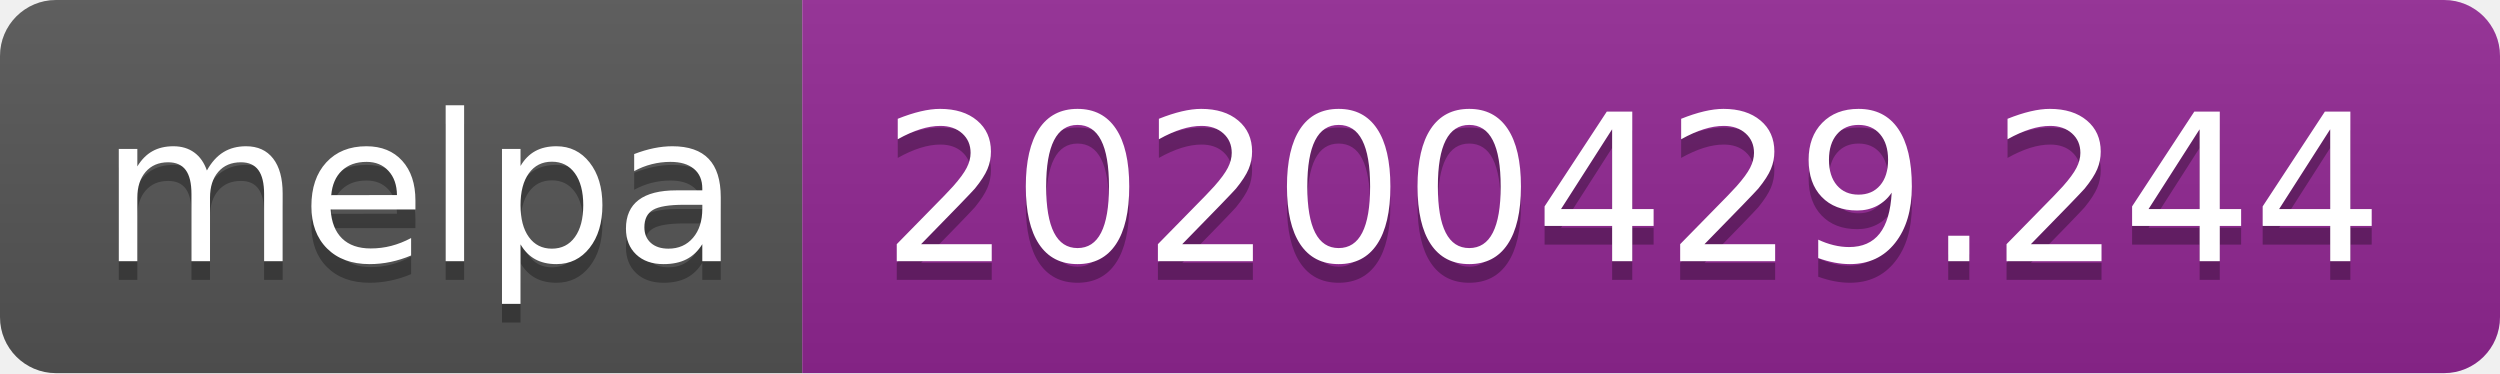
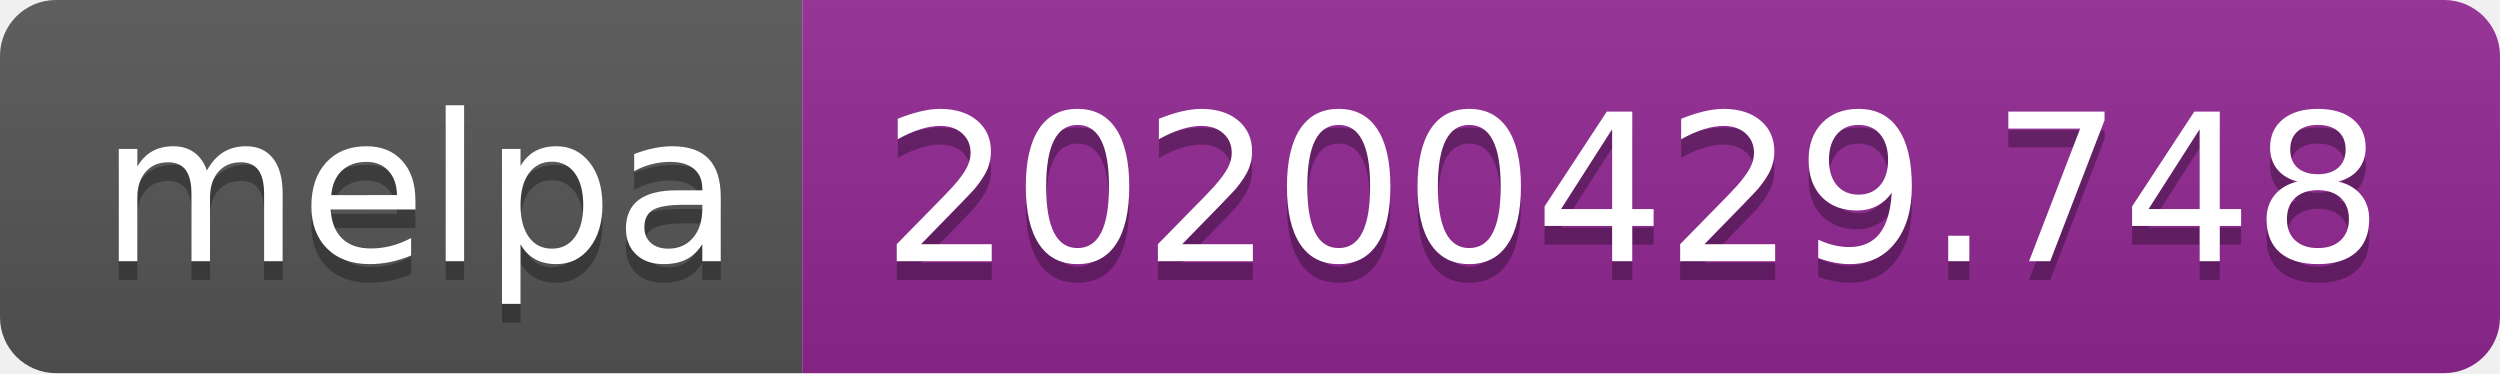
<svg xmlns="http://www.w3.org/2000/svg" width="134" height="20">
  <linearGradient id="s" x2="0" y2="100%">
    <stop offset="0" stop-color="#bbb" stop-opacity=".1" />
    <stop offset="1" stop-opacity=".1" />
  </linearGradient>
  <clipPath id="r">
    <rect width="134" height="20" rx="3" fill="#fff" />
  </clipPath>
  <g clip-path="url(#r)">
    <rect width="43" height="20" fill="#555" />
    <rect x="43" width="91" height="20" fill="#922793" />
    <rect width="134" height="20" fill="url(#s)" />
  </g>
  <g fill="#fff" text-anchor="middle" font-family="DejaVu Sans,Verdana,Geneva,sans-serif" font-size="110">
    <text x="225" y="150" fill="#010101" fill-opacity=".3" transform="scale(.1)" textLength="330">melpa</text>
    <text x="225" y="140" transform="scale(.1)" textLength="330">melpa</text>
-     <text x="875" y="150" fill="#010101" fill-opacity=".3" transform="scale(.1)" textLength="810">20200429.244</text>
-     <text x="875" y="140" transform="scale(.1)" textLength="810">20200429.244</text>
+     <text x="875" y="150" fill="#010101" fill-opacity=".3" transform="scale(.1)" textLength="810">20200429.748</text>
+     <text x="875" y="140" transform="scale(.1)" textLength="810">20200429.748</text>
  </g>
</svg>
